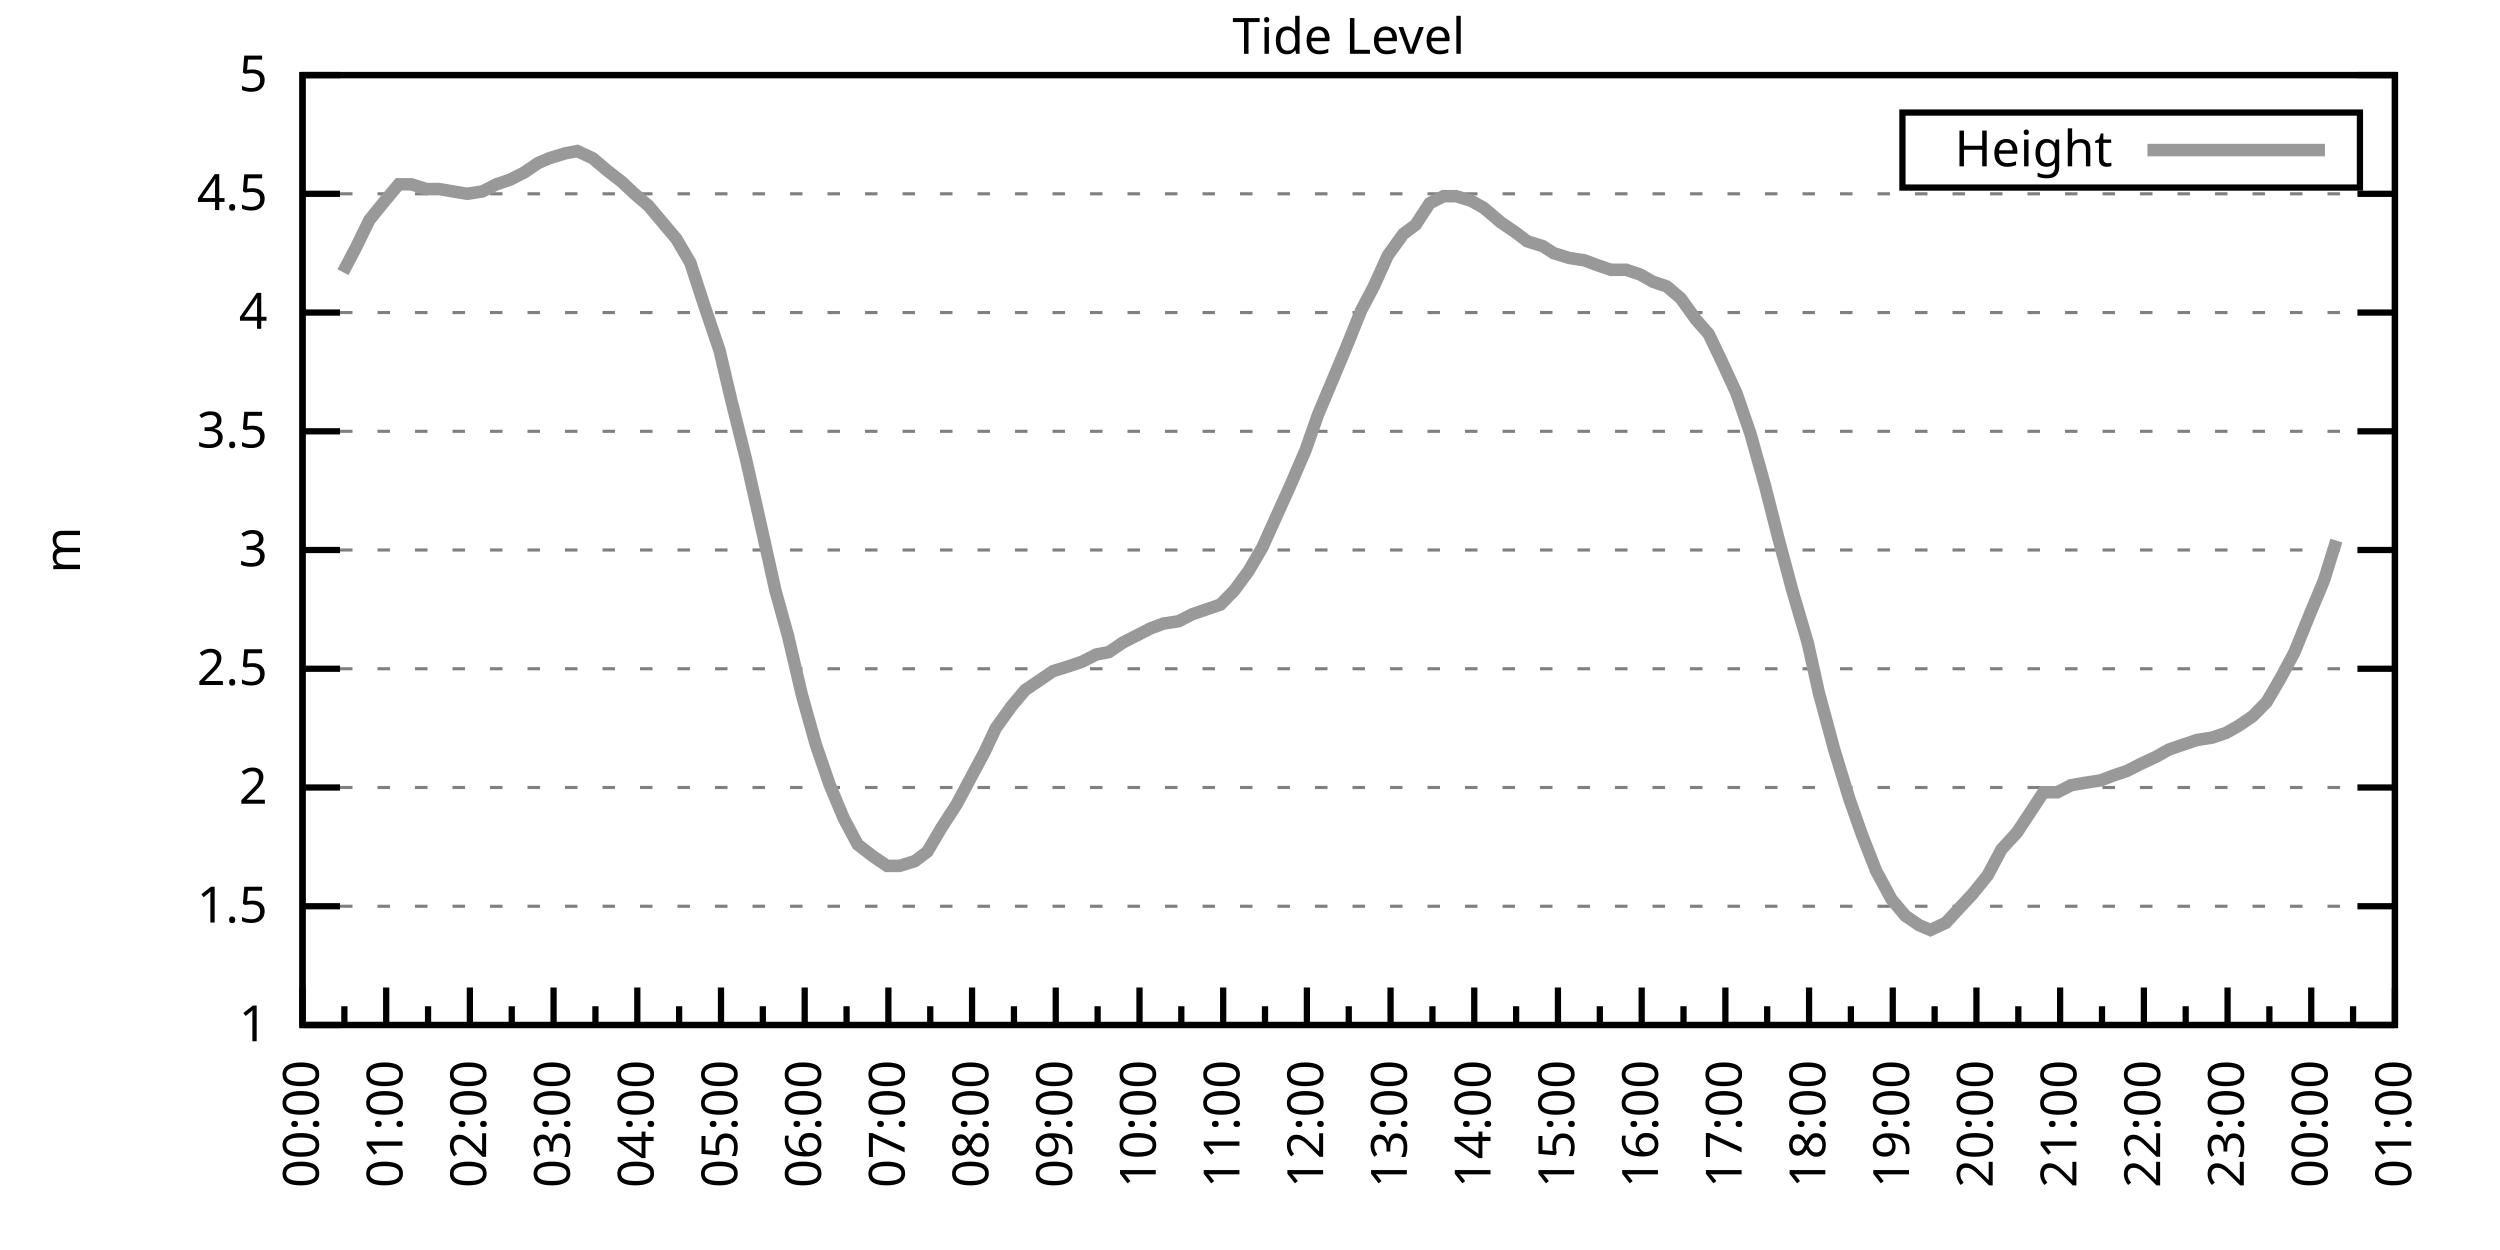
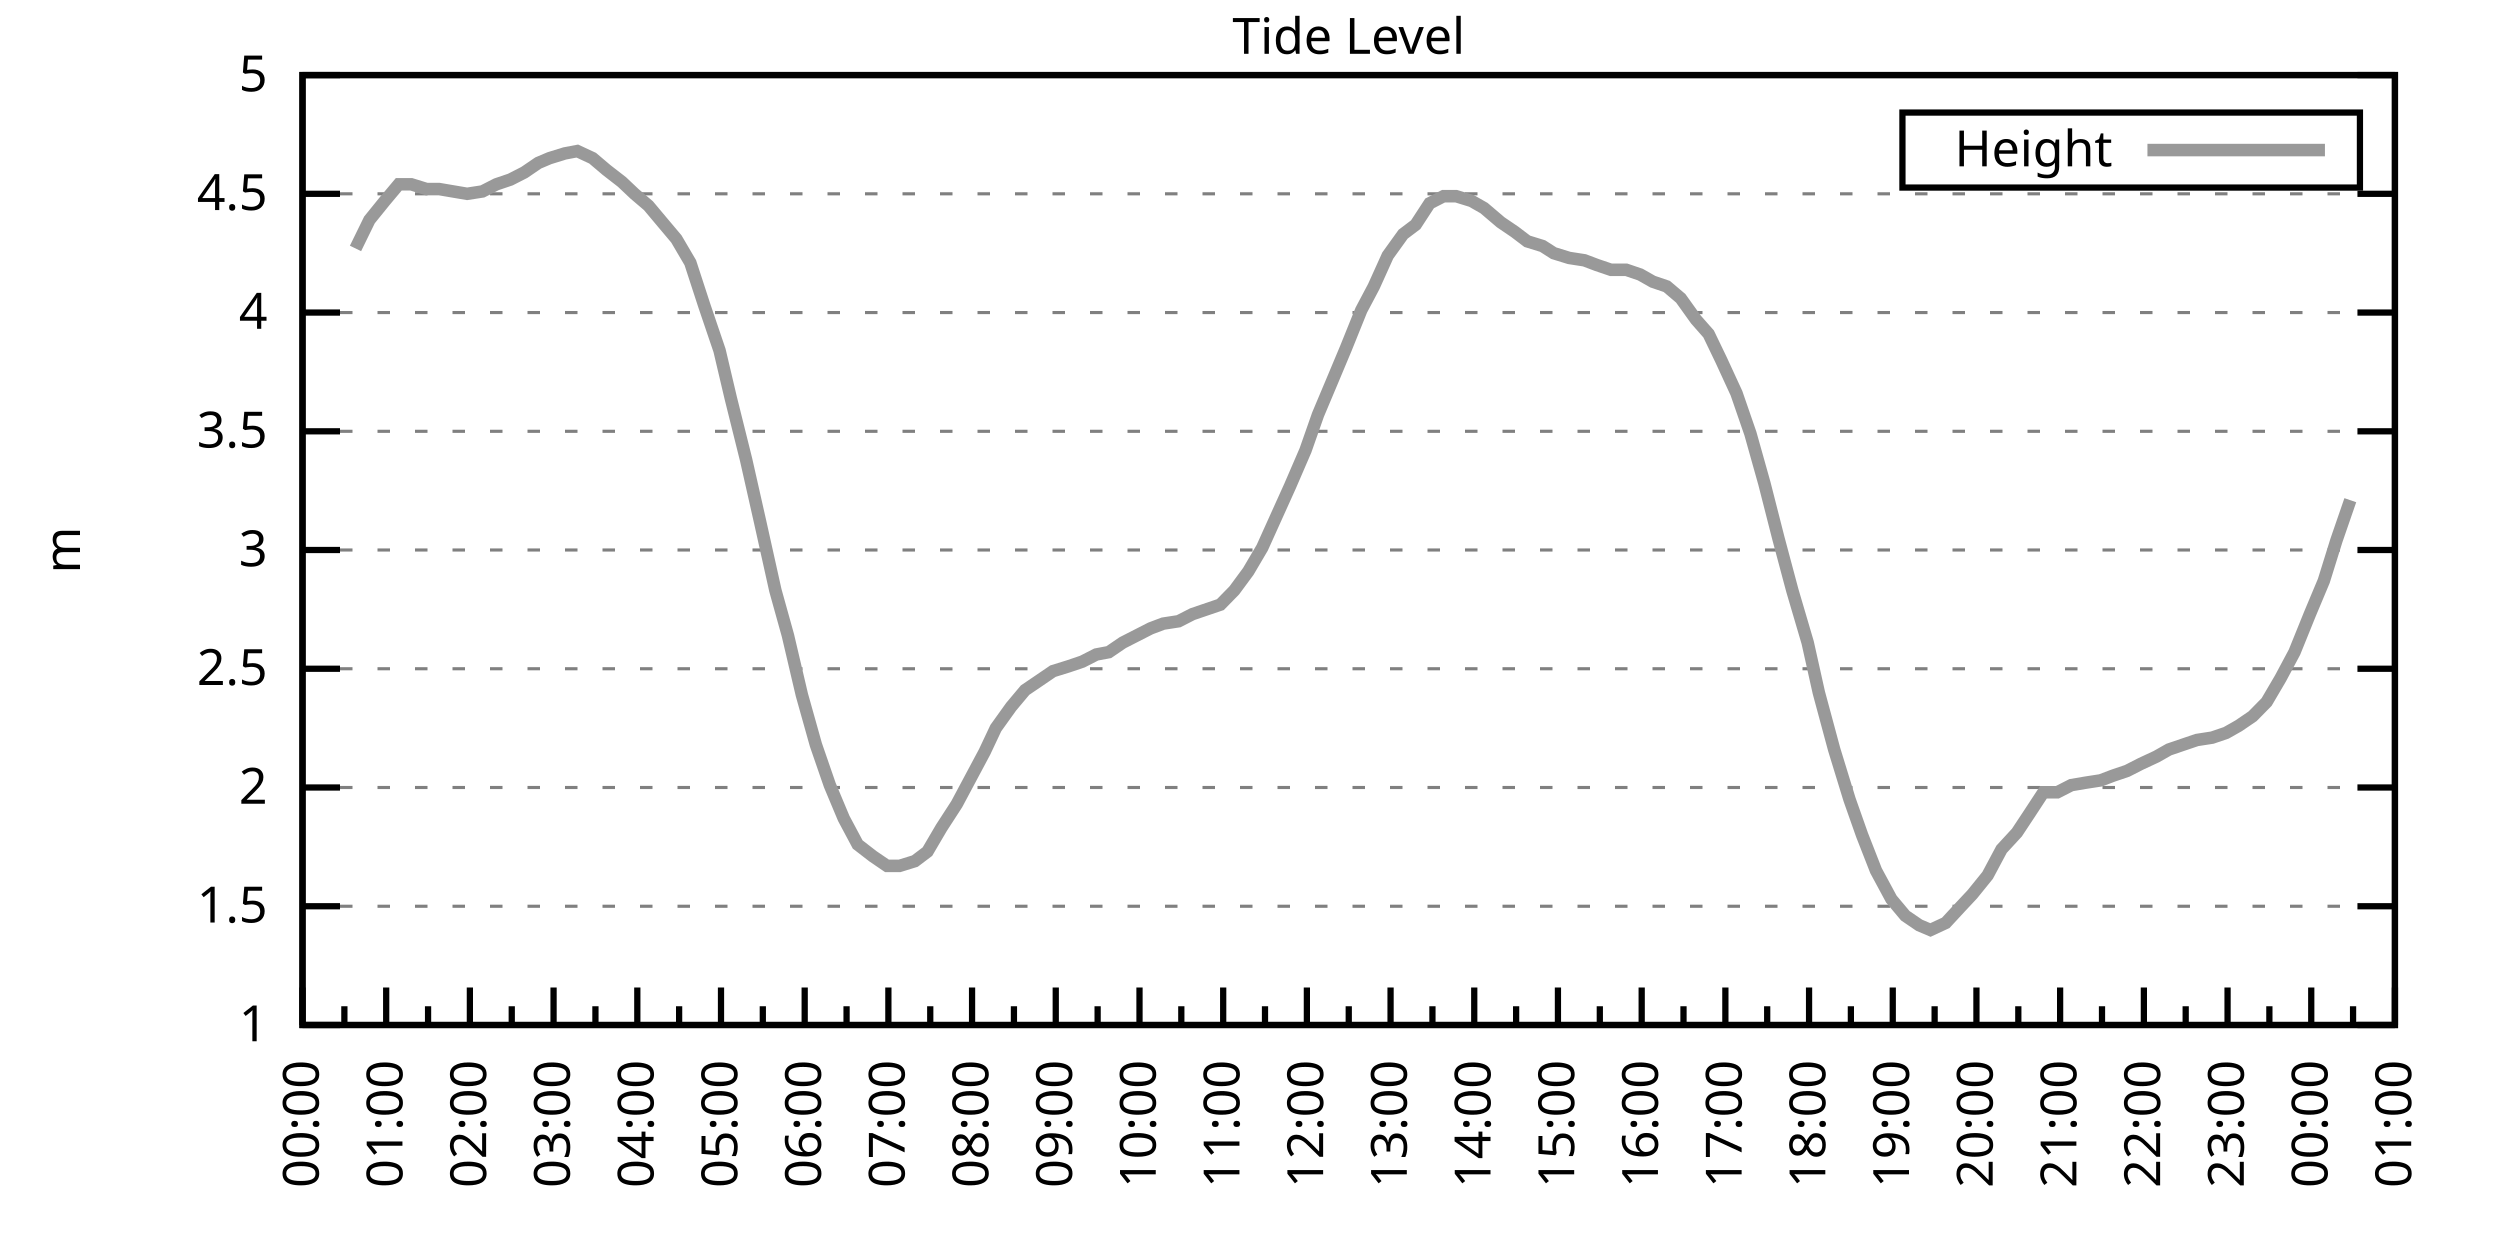
<svg xmlns="http://www.w3.org/2000/svg" xmlns:xlink="http://www.w3.org/1999/xlink" width="400" height="200" viewBox="0 0 400 200">
  <g id="gnuplot_canvas">
    <rect x="0" y="0" width="400" height="200" fill="none" />
    <defs>
      <circle id="gpDot" r="0.5" stroke-width="0.5" stroke="currentColor" />
      <path id="gpPt0" stroke-width="0.333" stroke="currentColor" d="M-1,0 h2 M0,-1 v2" />
      <path id="gpPt1" stroke-width="0.333" stroke="currentColor" d="M-1,-1 L1,1 M1,-1 L-1,1" />
      <path id="gpPt2" stroke-width="0.333" stroke="currentColor" d="M-1,0 L1,0 M0,-1 L0,1 M-1,-1 L1,1 M-1,1 L1,-1" />
      <rect id="gpPt3" stroke-width="0.333" stroke="currentColor" x="-1" y="-1" width="2" height="2" />
      <rect id="gpPt4" stroke-width="0.333" stroke="currentColor" fill="currentColor" x="-1" y="-1" width="2" height="2" />
      <circle id="gpPt5" stroke-width="0.333" stroke="currentColor" cx="0" cy="0" r="1" />
      <use xlink:href="#gpPt5" id="gpPt6" fill="currentColor" stroke="none" />
      <path id="gpPt7" stroke-width="0.333" stroke="currentColor" d="M0,-1.33 L-1.33,0.67 L1.33,0.67 z" />
      <use xlink:href="#gpPt7" id="gpPt8" fill="currentColor" stroke="none" />
      <use xlink:href="#gpPt7" id="gpPt9" stroke="currentColor" transform="rotate(180)" />
      <use xlink:href="#gpPt9" id="gpPt10" fill="currentColor" stroke="none" />
      <use xlink:href="#gpPt3" id="gpPt11" stroke="currentColor" transform="rotate(45)" />
      <use xlink:href="#gpPt11" id="gpPt12" fill="currentColor" stroke="none" />
      <path id="gpPt13" stroke-width="0.333" stroke="currentColor" d="M0,1.330 L1.265,0.411 L0.782,-1.067 L-0.782,-1.076 L-1.265,0.411 z" />
      <use xlink:href="#gpPt13" id="gpPt14" fill="currentColor" stroke="none" />
      <filter id="textbox" filterUnits="objectBoundingBox" x="0" y="0" height="1" width="1">
        <feFlood flood-color="white" flood-opacity="1" result="bgnd" />
        <feComposite in="SourceGraphic" in2="bgnd" operator="atop" />
      </filter>
      <filter id="greybox" filterUnits="objectBoundingBox" x="0" y="0" height="1" width="1">
        <feFlood flood-color="lightgrey" flood-opacity="1" result="grey" />
        <feComposite in="SourceGraphic" in2="grey" operator="atop" />
      </filter>
    </defs>
    <g fill="none" color="white" stroke="currentColor" stroke-width="1.00" stroke-linecap="butt" stroke-linejoin="miter">
</g>
    <g fill="none" color="black" stroke="currentColor" stroke-width="1.00" stroke-linecap="butt" stroke-linejoin="miter">
      <g stroke="none" shape-rendering="crispEdges">
        <polygon fill="rgb(255, 255, 255)" points="48.40,164.00 383.18,164.00 383.18,12.02 48.40,12.02 " />
      </g>
    </g>
    <g fill="none" color="black" stroke="currentColor" stroke-width="1.00" stroke-linecap="butt" stroke-linejoin="miter">
</g>
    <g fill="none" color="black" stroke="black" stroke-width="0.50" stroke-linecap="butt" stroke-linejoin="miter">
</g>
    <g fill="none" color="gray" stroke="currentColor" stroke-width="0.50" stroke-linecap="butt" stroke-linejoin="miter">
      <path stroke="gray" stroke-dasharray="2,4" class="gridline" d="M48.40,164.00 L383.19,164.00  " />
    </g>
    <g fill="none" color="gray" stroke="gray" stroke-width="1.00" stroke-linecap="butt" stroke-linejoin="miter">
</g>
    <g fill="none" color="black" stroke="currentColor" stroke-width="1.00" stroke-linecap="butt" stroke-linejoin="miter">
      <path stroke="black" d="M48.40,164.00 L54.40,164.00 M383.19,164.00 L377.19,164.00  " />
      <g transform="translate(42.80,166.60)" stroke="none" fill="black" font-family="Sans" font-size="8.00" text-anchor="end">
        <text>
          <tspan font-family="Sans"> 1</tspan>
        </text>
      </g>
    </g>
    <g fill="none" color="black" stroke="currentColor" stroke-width="1.00" stroke-linecap="butt" stroke-linejoin="miter">
</g>
    <g fill="none" color="black" stroke="black" stroke-width="0.50" stroke-linecap="butt" stroke-linejoin="miter">
</g>
    <g fill="none" color="gray" stroke="currentColor" stroke-width="0.50" stroke-linecap="butt" stroke-linejoin="miter">
      <path stroke="gray" stroke-dasharray="2,4" class="gridline" d="M48.40,145.00 L383.19,145.00  " />
    </g>
    <g fill="none" color="gray" stroke="gray" stroke-width="1.00" stroke-linecap="butt" stroke-linejoin="miter">
</g>
    <g fill="none" color="black" stroke="currentColor" stroke-width="1.00" stroke-linecap="butt" stroke-linejoin="miter">
      <path stroke="black" d="M48.40,145.00 L54.40,145.00 M383.19,145.00 L377.19,145.00  " />
      <g transform="translate(42.80,147.60)" stroke="none" fill="black" font-family="Sans" font-size="8.00" text-anchor="end">
        <text>
          <tspan font-family="Sans"> 1.5</tspan>
        </text>
      </g>
    </g>
    <g fill="none" color="black" stroke="currentColor" stroke-width="1.00" stroke-linecap="butt" stroke-linejoin="miter">
</g>
    <g fill="none" color="black" stroke="black" stroke-width="0.50" stroke-linecap="butt" stroke-linejoin="miter">
</g>
    <g fill="none" color="gray" stroke="currentColor" stroke-width="0.50" stroke-linecap="butt" stroke-linejoin="miter">
      <path stroke="gray" stroke-dasharray="2,4" class="gridline" d="M48.40,126.00 L383.19,126.00  " />
    </g>
    <g fill="none" color="gray" stroke="gray" stroke-width="1.00" stroke-linecap="butt" stroke-linejoin="miter">
</g>
    <g fill="none" color="black" stroke="currentColor" stroke-width="1.00" stroke-linecap="butt" stroke-linejoin="miter">
      <path stroke="black" d="M48.40,126.00 L54.40,126.00 M383.19,126.00 L377.19,126.00  " />
      <g transform="translate(42.80,128.60)" stroke="none" fill="black" font-family="Sans" font-size="8.00" text-anchor="end">
        <text>
          <tspan font-family="Sans"> 2</tspan>
        </text>
      </g>
    </g>
    <g fill="none" color="black" stroke="currentColor" stroke-width="1.00" stroke-linecap="butt" stroke-linejoin="miter">
</g>
    <g fill="none" color="black" stroke="black" stroke-width="0.50" stroke-linecap="butt" stroke-linejoin="miter">
</g>
    <g fill="none" color="gray" stroke="currentColor" stroke-width="0.50" stroke-linecap="butt" stroke-linejoin="miter">
      <path stroke="gray" stroke-dasharray="2,4" class="gridline" d="M48.40,107.00 L383.19,107.00  " />
    </g>
    <g fill="none" color="gray" stroke="gray" stroke-width="1.00" stroke-linecap="butt" stroke-linejoin="miter">
</g>
    <g fill="none" color="black" stroke="currentColor" stroke-width="1.00" stroke-linecap="butt" stroke-linejoin="miter">
      <path stroke="black" d="M48.40,107.00 L54.40,107.00 M383.19,107.00 L377.19,107.00  " />
      <g transform="translate(42.80,109.60)" stroke="none" fill="black" font-family="Sans" font-size="8.00" text-anchor="end">
        <text>
          <tspan font-family="Sans"> 2.5</tspan>
        </text>
      </g>
    </g>
    <g fill="none" color="black" stroke="currentColor" stroke-width="1.00" stroke-linecap="butt" stroke-linejoin="miter">
</g>
    <g fill="none" color="black" stroke="black" stroke-width="0.50" stroke-linecap="butt" stroke-linejoin="miter">
</g>
    <g fill="none" color="gray" stroke="currentColor" stroke-width="0.50" stroke-linecap="butt" stroke-linejoin="miter">
      <path stroke="gray" stroke-dasharray="2,4" class="gridline" d="M48.40,88.00 L383.19,88.00  " />
    </g>
    <g fill="none" color="gray" stroke="gray" stroke-width="1.00" stroke-linecap="butt" stroke-linejoin="miter">
</g>
    <g fill="none" color="black" stroke="currentColor" stroke-width="1.00" stroke-linecap="butt" stroke-linejoin="miter">
      <path stroke="black" d="M48.40,88.00 L54.40,88.00 M383.19,88.00 L377.19,88.00  " />
      <g transform="translate(42.80,90.60)" stroke="none" fill="black" font-family="Sans" font-size="8.00" text-anchor="end">
        <text>
          <tspan font-family="Sans"> 3</tspan>
        </text>
      </g>
    </g>
    <g fill="none" color="black" stroke="currentColor" stroke-width="1.00" stroke-linecap="butt" stroke-linejoin="miter">
</g>
    <g fill="none" color="black" stroke="black" stroke-width="0.50" stroke-linecap="butt" stroke-linejoin="miter">
</g>
    <g fill="none" color="gray" stroke="currentColor" stroke-width="0.50" stroke-linecap="butt" stroke-linejoin="miter">
      <path stroke="gray" stroke-dasharray="2,4" class="gridline" d="M48.40,69.01 L383.19,69.01  " />
    </g>
    <g fill="none" color="gray" stroke="gray" stroke-width="1.00" stroke-linecap="butt" stroke-linejoin="miter">
</g>
    <g fill="none" color="black" stroke="currentColor" stroke-width="1.00" stroke-linecap="butt" stroke-linejoin="miter">
      <path stroke="black" d="M48.40,69.01 L54.40,69.01 M383.19,69.01 L377.19,69.01  " />
      <g transform="translate(42.80,71.61)" stroke="none" fill="black" font-family="Sans" font-size="8.00" text-anchor="end">
        <text>
          <tspan font-family="Sans"> 3.5</tspan>
        </text>
      </g>
    </g>
    <g fill="none" color="black" stroke="currentColor" stroke-width="1.00" stroke-linecap="butt" stroke-linejoin="miter">
</g>
    <g fill="none" color="black" stroke="black" stroke-width="0.50" stroke-linecap="butt" stroke-linejoin="miter">
</g>
    <g fill="none" color="gray" stroke="currentColor" stroke-width="0.50" stroke-linecap="butt" stroke-linejoin="miter">
      <path stroke="gray" stroke-dasharray="2,4" class="gridline" d="M48.40,50.01 L383.19,50.01  " />
    </g>
    <g fill="none" color="gray" stroke="gray" stroke-width="1.00" stroke-linecap="butt" stroke-linejoin="miter">
</g>
    <g fill="none" color="black" stroke="currentColor" stroke-width="1.00" stroke-linecap="butt" stroke-linejoin="miter">
      <path stroke="black" d="M48.40,50.01 L54.40,50.01 M383.19,50.01 L377.19,50.01  " />
      <g transform="translate(42.80,52.61)" stroke="none" fill="black" font-family="Sans" font-size="8.00" text-anchor="end">
        <text>
          <tspan font-family="Sans"> 4</tspan>
        </text>
      </g>
    </g>
    <g fill="none" color="black" stroke="currentColor" stroke-width="1.00" stroke-linecap="butt" stroke-linejoin="miter">
</g>
    <g fill="none" color="black" stroke="black" stroke-width="0.50" stroke-linecap="butt" stroke-linejoin="miter">
</g>
    <g fill="none" color="gray" stroke="currentColor" stroke-width="0.50" stroke-linecap="butt" stroke-linejoin="miter">
      <path stroke="gray" stroke-dasharray="2,4" class="gridline" d="M48.40,31.01 L383.19,31.01  " />
    </g>
    <g fill="none" color="gray" stroke="gray" stroke-width="1.00" stroke-linecap="butt" stroke-linejoin="miter">
</g>
    <g fill="none" color="black" stroke="currentColor" stroke-width="1.00" stroke-linecap="butt" stroke-linejoin="miter">
      <path stroke="black" d="M48.40,31.01 L54.40,31.01 M383.19,31.01 L377.19,31.01  " />
      <g transform="translate(42.80,33.61)" stroke="none" fill="black" font-family="Sans" font-size="8.00" text-anchor="end">
        <text>
          <tspan font-family="Sans"> 4.5</tspan>
        </text>
      </g>
    </g>
    <g fill="none" color="black" stroke="currentColor" stroke-width="1.00" stroke-linecap="butt" stroke-linejoin="miter">
</g>
    <g fill="none" color="black" stroke="black" stroke-width="0.50" stroke-linecap="butt" stroke-linejoin="miter">
</g>
    <g fill="none" color="gray" stroke="currentColor" stroke-width="0.50" stroke-linecap="butt" stroke-linejoin="miter">
      <path stroke="gray" stroke-dasharray="2,4" class="gridline" d="M48.40,12.01 L383.19,12.01  " />
    </g>
    <g fill="none" color="gray" stroke="gray" stroke-width="1.00" stroke-linecap="butt" stroke-linejoin="miter">
</g>
    <g fill="none" color="black" stroke="currentColor" stroke-width="1.00" stroke-linecap="butt" stroke-linejoin="miter">
      <path stroke="black" d="M48.40,12.01 L54.40,12.01 M383.19,12.01 L377.19,12.01  " />
      <g transform="translate(42.80,14.61)" stroke="none" fill="black" font-family="Sans" font-size="8.00" text-anchor="end">
        <text>
          <tspan font-family="Sans"> 5</tspan>
        </text>
      </g>
    </g>
    <g fill="none" color="black" stroke="currentColor" stroke-width="1.00" stroke-linecap="butt" stroke-linejoin="miter">
      <path stroke="black" d="M48.40,164.00 L48.40,158.00  " />
      <g transform="translate(51.00,169.60) rotate(270)" stroke="none" fill="black" font-family="Sans" font-size="8.00" text-anchor="end">
        <text>
          <tspan font-family="Sans">00:00</tspan>
        </text>
      </g>
    </g>
    <g fill="none" color="black" stroke="currentColor" stroke-width="1.00" stroke-linecap="butt" stroke-linejoin="miter">
      <path stroke="black" d="M55.10,164.00 L55.10,161.00 M61.79,164.00 L61.79,158.00  " />
      <g transform="translate(64.39,169.60) rotate(270)" stroke="none" fill="black" font-family="Sans" font-size="8.00" text-anchor="end">
        <text>
          <tspan font-family="Sans">01:00</tspan>
        </text>
      </g>
    </g>
    <g fill="none" color="black" stroke="currentColor" stroke-width="1.00" stroke-linecap="butt" stroke-linejoin="miter">
      <path stroke="black" d="M68.49,164.00 L68.49,161.00 M75.18,164.00 L75.18,158.00  " />
      <g transform="translate(77.78,169.60) rotate(270)" stroke="none" fill="black" font-family="Sans" font-size="8.00" text-anchor="end">
        <text>
          <tspan font-family="Sans">02:00</tspan>
        </text>
      </g>
    </g>
    <g fill="none" color="black" stroke="currentColor" stroke-width="1.00" stroke-linecap="butt" stroke-linejoin="miter">
      <path stroke="black" d="M81.88,164.00 L81.88,161.00 M88.57,164.00 L88.57,158.00  " />
      <g transform="translate(91.17,169.60) rotate(270)" stroke="none" fill="black" font-family="Sans" font-size="8.00" text-anchor="end">
        <text>
          <tspan font-family="Sans">03:00</tspan>
        </text>
      </g>
    </g>
    <g fill="none" color="black" stroke="currentColor" stroke-width="1.00" stroke-linecap="butt" stroke-linejoin="miter">
      <path stroke="black" d="M95.27,164.00 L95.27,161.00 M101.97,164.00 L101.97,158.00  " />
      <g transform="translate(104.57,169.60) rotate(270)" stroke="none" fill="black" font-family="Sans" font-size="8.00" text-anchor="end">
        <text>
          <tspan font-family="Sans">04:00</tspan>
        </text>
      </g>
    </g>
    <g fill="none" color="black" stroke="currentColor" stroke-width="1.00" stroke-linecap="butt" stroke-linejoin="miter">
      <path stroke="black" d="M108.66,164.00 L108.66,161.00 M115.36,164.00 L115.36,158.00  " />
      <g transform="translate(117.96,169.60) rotate(270)" stroke="none" fill="black" font-family="Sans" font-size="8.00" text-anchor="end">
        <text>
          <tspan font-family="Sans">05:00</tspan>
        </text>
      </g>
    </g>
    <g fill="none" color="black" stroke="currentColor" stroke-width="1.00" stroke-linecap="butt" stroke-linejoin="miter">
      <path stroke="black" d="M122.05,164.00 L122.05,161.00 M128.75,164.00 L128.75,158.00  " />
      <g transform="translate(131.35,169.60) rotate(270)" stroke="none" fill="black" font-family="Sans" font-size="8.00" text-anchor="end">
        <text>
          <tspan font-family="Sans">06:00</tspan>
        </text>
      </g>
    </g>
    <g fill="none" color="black" stroke="currentColor" stroke-width="1.00" stroke-linecap="butt" stroke-linejoin="miter">
      <path stroke="black" d="M135.45,164.00 L135.45,161.00 M142.14,164.00 L142.14,158.00  " />
      <g transform="translate(144.74,169.60) rotate(270)" stroke="none" fill="black" font-family="Sans" font-size="8.00" text-anchor="end">
        <text>
          <tspan font-family="Sans">07:00</tspan>
        </text>
      </g>
    </g>
    <g fill="none" color="black" stroke="currentColor" stroke-width="1.00" stroke-linecap="butt" stroke-linejoin="miter">
      <path stroke="black" d="M148.84,164.00 L148.84,161.00 M155.53,164.00 L155.53,158.00  " />
      <g transform="translate(158.13,169.60) rotate(270)" stroke="none" fill="black" font-family="Sans" font-size="8.00" text-anchor="end">
        <text>
          <tspan font-family="Sans">08:00</tspan>
        </text>
      </g>
    </g>
    <g fill="none" color="black" stroke="currentColor" stroke-width="1.00" stroke-linecap="butt" stroke-linejoin="miter">
      <path stroke="black" d="M162.23,164.00 L162.23,161.00 M168.92,164.00 L168.92,158.00  " />
      <g transform="translate(171.52,169.60) rotate(270)" stroke="none" fill="black" font-family="Sans" font-size="8.00" text-anchor="end">
        <text>
          <tspan font-family="Sans">09:00</tspan>
        </text>
      </g>
    </g>
    <g fill="none" color="black" stroke="currentColor" stroke-width="1.00" stroke-linecap="butt" stroke-linejoin="miter">
      <path stroke="black" d="M175.62,164.00 L175.62,161.00 M182.32,164.00 L182.32,158.00  " />
      <g transform="translate(184.92,169.60) rotate(270)" stroke="none" fill="black" font-family="Sans" font-size="8.00" text-anchor="end">
        <text>
          <tspan font-family="Sans">10:00</tspan>
        </text>
      </g>
    </g>
    <g fill="none" color="black" stroke="currentColor" stroke-width="1.00" stroke-linecap="butt" stroke-linejoin="miter">
      <path stroke="black" d="M189.01,164.00 L189.01,161.00 M195.71,164.00 L195.71,158.00  " />
      <g transform="translate(198.31,169.60) rotate(270)" stroke="none" fill="black" font-family="Sans" font-size="8.00" text-anchor="end">
        <text>
          <tspan font-family="Sans">11:00</tspan>
        </text>
      </g>
    </g>
    <g fill="none" color="black" stroke="currentColor" stroke-width="1.00" stroke-linecap="butt" stroke-linejoin="miter">
      <path stroke="black" d="M202.40,164.00 L202.40,161.00 M209.10,164.00 L209.10,158.00  " />
      <g transform="translate(211.70,169.60) rotate(270)" stroke="none" fill="black" font-family="Sans" font-size="8.00" text-anchor="end">
        <text>
          <tspan font-family="Sans">12:00</tspan>
        </text>
      </g>
    </g>
    <g fill="none" color="black" stroke="currentColor" stroke-width="1.00" stroke-linecap="butt" stroke-linejoin="miter">
      <path stroke="black" d="M215.80,164.00 L215.80,161.00 M222.49,164.00 L222.49,158.00  " />
      <g transform="translate(225.09,169.60) rotate(270)" stroke="none" fill="black" font-family="Sans" font-size="8.00" text-anchor="end">
        <text>
          <tspan font-family="Sans">13:00</tspan>
        </text>
      </g>
    </g>
    <g fill="none" color="black" stroke="currentColor" stroke-width="1.00" stroke-linecap="butt" stroke-linejoin="miter">
      <path stroke="black" d="M229.19,164.00 L229.19,161.00 M235.88,164.00 L235.88,158.00  " />
      <g transform="translate(238.48,169.60) rotate(270)" stroke="none" fill="black" font-family="Sans" font-size="8.00" text-anchor="end">
        <text>
          <tspan font-family="Sans">14:00</tspan>
        </text>
      </g>
    </g>
    <g fill="none" color="black" stroke="currentColor" stroke-width="1.00" stroke-linecap="butt" stroke-linejoin="miter">
      <path stroke="black" d="M242.58,164.00 L242.58,161.00 M249.27,164.00 L249.27,158.00  " />
      <g transform="translate(251.87,169.60) rotate(270)" stroke="none" fill="black" font-family="Sans" font-size="8.00" text-anchor="end">
        <text>
          <tspan font-family="Sans">15:00</tspan>
        </text>
      </g>
    </g>
    <g fill="none" color="black" stroke="currentColor" stroke-width="1.00" stroke-linecap="butt" stroke-linejoin="miter">
      <path stroke="black" d="M255.97,164.00 L255.97,161.00 M262.67,164.00 L262.67,158.00  " />
      <g transform="translate(265.27,169.60) rotate(270)" stroke="none" fill="black" font-family="Sans" font-size="8.00" text-anchor="end">
        <text>
          <tspan font-family="Sans">16:00</tspan>
        </text>
      </g>
    </g>
    <g fill="none" color="black" stroke="currentColor" stroke-width="1.00" stroke-linecap="butt" stroke-linejoin="miter">
      <path stroke="black" d="M269.36,164.00 L269.36,161.00 M276.06,164.00 L276.06,158.00  " />
      <g transform="translate(278.66,169.60) rotate(270)" stroke="none" fill="black" font-family="Sans" font-size="8.00" text-anchor="end">
        <text>
          <tspan font-family="Sans">17:00</tspan>
        </text>
      </g>
    </g>
    <g fill="none" color="black" stroke="currentColor" stroke-width="1.00" stroke-linecap="butt" stroke-linejoin="miter">
      <path stroke="black" d="M282.75,164.00 L282.75,161.00 M289.45,164.00 L289.45,158.00  " />
      <g transform="translate(292.05,169.60) rotate(270)" stroke="none" fill="black" font-family="Sans" font-size="8.00" text-anchor="end">
        <text>
          <tspan font-family="Sans">18:00</tspan>
        </text>
      </g>
    </g>
    <g fill="none" color="black" stroke="currentColor" stroke-width="1.00" stroke-linecap="butt" stroke-linejoin="miter">
      <path stroke="black" d="M296.14,164.00 L296.14,161.00 M302.84,164.00 L302.84,158.00  " />
      <g transform="translate(305.44,169.60) rotate(270)" stroke="none" fill="black" font-family="Sans" font-size="8.00" text-anchor="end">
        <text>
          <tspan font-family="Sans">19:00</tspan>
        </text>
      </g>
    </g>
    <g fill="none" color="black" stroke="currentColor" stroke-width="1.00" stroke-linecap="butt" stroke-linejoin="miter">
      <path stroke="black" d="M309.54,164.00 L309.54,161.00 M316.23,164.00 L316.23,158.00  " />
      <g transform="translate(318.83,169.60) rotate(270)" stroke="none" fill="black" font-family="Sans" font-size="8.00" text-anchor="end">
        <text>
          <tspan font-family="Sans">20:00</tspan>
        </text>
      </g>
    </g>
    <g fill="none" color="black" stroke="currentColor" stroke-width="1.00" stroke-linecap="butt" stroke-linejoin="miter">
      <path stroke="black" d="M322.93,164.00 L322.93,161.00 M329.62,164.00 L329.62,158.00  " />
      <g transform="translate(332.22,169.60) rotate(270)" stroke="none" fill="black" font-family="Sans" font-size="8.00" text-anchor="end">
        <text>
          <tspan font-family="Sans">21:00</tspan>
        </text>
      </g>
    </g>
    <g fill="none" color="black" stroke="currentColor" stroke-width="1.00" stroke-linecap="butt" stroke-linejoin="miter">
      <path stroke="black" d="M336.32,164.00 L336.32,161.00 M343.02,164.00 L343.02,158.00  " />
      <g transform="translate(345.62,169.60) rotate(270)" stroke="none" fill="black" font-family="Sans" font-size="8.00" text-anchor="end">
        <text>
          <tspan font-family="Sans">22:00</tspan>
        </text>
      </g>
    </g>
    <g fill="none" color="black" stroke="currentColor" stroke-width="1.00" stroke-linecap="butt" stroke-linejoin="miter">
      <path stroke="black" d="M349.71,164.00 L349.71,161.00 M356.41,164.00 L356.41,158.00  " />
      <g transform="translate(359.01,169.60) rotate(270)" stroke="none" fill="black" font-family="Sans" font-size="8.00" text-anchor="end">
        <text>
          <tspan font-family="Sans">23:00</tspan>
        </text>
      </g>
    </g>
    <g fill="none" color="black" stroke="currentColor" stroke-width="1.00" stroke-linecap="butt" stroke-linejoin="miter">
      <path stroke="black" d="M363.10,164.00 L363.10,161.00 M369.80,164.00 L369.80,158.00  " />
      <g transform="translate(372.40,169.60) rotate(270)" stroke="none" fill="black" font-family="Sans" font-size="8.00" text-anchor="end">
        <text>
          <tspan font-family="Sans">00:00</tspan>
        </text>
      </g>
    </g>
    <g fill="none" color="black" stroke="currentColor" stroke-width="1.00" stroke-linecap="butt" stroke-linejoin="miter">
      <path stroke="black" d="M376.49,164.00 L376.49,161.00 M383.19,164.00 L383.19,158.00  " />
      <g transform="translate(385.79,169.60) rotate(270)" stroke="none" fill="black" font-family="Sans" font-size="8.00" text-anchor="end">
        <text>
          <tspan font-family="Sans">01:00</tspan>
        </text>
      </g>
    </g>
    <g fill="none" color="black" stroke="currentColor" stroke-width="1.00" stroke-linecap="butt" stroke-linejoin="miter">
</g>
    <g fill="none" color="black" stroke="currentColor" stroke-width="1.00" stroke-linecap="butt" stroke-linejoin="miter">
      <path stroke="black" d="M48.40,12.01 L48.40,164.00 L383.19,164.00 L383.19,12.01 L48.40,12.01 Z  " />
    </g>
    <g fill="none" color="black" stroke="currentColor" stroke-width="1.00" stroke-linecap="butt" stroke-linejoin="miter">
      <g transform="translate(12.80,88.01) rotate(270)" stroke="none" fill="black" font-family="Sans" font-size="8.00" text-anchor="middle">
        <text>
          <tspan font-family="Sans">m</tspan>
        </text>
      </g>
    </g>
    <g fill="none" color="black" stroke="currentColor" stroke-width="1.00" stroke-linecap="butt" stroke-linejoin="miter">
</g>
    <g fill="none" color="black" stroke="currentColor" stroke-width="1.00" stroke-linecap="butt" stroke-linejoin="miter">
      <path stroke="black" d="M304.39,30.01 L304.39,18.01 L377.59,18.01 L377.59,30.01 L304.39,30.01 Z  " />
    </g>
    <g id="Tide_level_plot_1">
      <g fill="none" color="white" stroke="black" stroke-width="2.00" stroke-linecap="butt" stroke-linejoin="miter">
</g>
      <g fill="none" color="black" stroke="currentColor" stroke-width="2.00" stroke-linecap="butt" stroke-linejoin="miter">
        <g transform="translate(337.99,26.61)" stroke="none" fill="black" font-family="Sans" font-size="8.00" text-anchor="end">
          <text>
            <tspan font-family="Sans">Height</tspan>
          </text>
        </g>
      </g>
      <g fill="none" color="black" stroke="currentColor" stroke-width="2.00" stroke-linecap="butt" stroke-linejoin="miter">
-         <path stroke="rgb(153, 153, 153)" d="M343.59,24.01 L371.99,24.01 M54.87,43.55 L56.88,39.75 L59.11,35.19 L61.57,32.15 L63.80,29.49 L65.81,29.49   L68.26,30.25 L70.27,30.25 L72.50,30.63 L74.74,31.01 L77.19,30.63 L79.42,29.49 L81.66,28.73 L83.89,27.59   L86.12,26.07 L87.91,25.31 L90.36,24.55 L92.37,24.17 L94.82,25.31 L97.06,27.21 L99.51,29.11 L101.52,31.01   L103.75,32.91 L105.98,35.57 L108.22,38.23 L110.45,42.03 L112.68,48.87 L115.13,56.09 L116.92,63.69 L119.38,73.57   L121.61,83.45 L124.06,94.46 L126.07,101.68 L128.30,111.18 L130.54,119.16 L132.77,125.62 L135.00,130.94 L137.23,135.12   L139.69,137.02 L141.92,138.54 L143.93,138.54 L146.38,137.78 L148.39,136.26 L150.62,132.46 L153.08,128.66 L155.31,124.48   L157.54,120.30 L159.33,116.50 L161.78,113.08 L164.01,110.42 L166.25,108.90 L168.48,107.38 L170.93,106.62 L173.17,105.86   L175.40,104.72 L177.41,104.34 L179.64,102.82 L181.87,101.68 L184.10,100.54 L186.11,99.78 L188.57,99.40 L190.80,98.26   L193.03,97.50 L195.26,96.74 L197.49,94.46 L199.73,91.42 L201.96,87.63 L204.19,82.69 L206.42,77.75 L208.88,72.05   L210.88,66.35 L213.12,61.03 L215.35,55.71 L217.80,49.63 L219.81,45.83 L222.04,40.89 L224.50,37.47 L226.51,35.95   L228.74,32.53 L230.97,31.39 L232.98,31.39 L235.44,32.15 L237.44,33.29 L240.12,35.57 L242.36,37.09 L244.36,38.61   L246.82,39.37 L248.60,40.51 L251.06,41.27 L253.51,41.65 L255.52,42.41 L257.76,43.17 L260.21,43.17 L262.44,43.93   L264.45,45.07 L266.68,45.83 L268.92,47.73 L271.37,51.15 L273.38,53.43 L275.39,57.61 L277.84,62.93 L280.07,69.39   L282.31,77.37 L284.54,86.11 L286.77,94.46 L289.23,102.82 L291.01,110.80 L293.47,119.92 L295.92,127.90 L297.93,133.60   L300.16,139.30 L302.62,143.86 L304.85,146.52 L307.08,148.04 L308.87,148.80 L311.32,147.66 L313.78,145.00 L315.56,143.10   L318.02,140.06 L320.25,135.88 L322.70,133.22 L324.71,130.18 L326.95,126.76 L329.18,126.76 L331.41,125.62 L333.64,125.24   L336.10,124.86 L338.10,124.10 L340.34,123.34 L342.57,122.20 L345.02,121.06 L347.03,119.92 L349.26,119.16 L351.50,118.40   L353.95,118.02 L356.18,117.26 L358.19,116.12 L360.42,114.60 L362.66,112.32 L364.89,108.52 L367.12,104.34 L369.58,98.26   L371.81,92.94 L373.82,86.49  " />
+         <path stroke="rgb(153, 153, 153)" d="M343.59,24.01 L371.99,24.01 M56.88,39.75 L59.11,35.19 L61.57,32.15 L63.80,29.49 L65.81,29.49 L68.26,30.25   L70.27,30.25 L72.50,30.63 L74.74,31.01 L77.19,30.63 L79.42,29.49 L81.66,28.73 L83.89,27.59 L86.12,26.07   L87.91,25.31 L90.36,24.55 L92.37,24.17 L94.82,25.31 L97.06,27.21 L99.51,29.11 L101.52,31.01 L103.75,32.91   L105.98,35.57 L108.22,38.23 L110.45,42.03 L112.68,48.87 L115.13,56.09 L116.92,63.69 L119.38,73.57 L121.61,83.45   L124.06,94.46 L126.07,101.68 L128.30,111.18 L130.54,119.16 L132.77,125.62 L135.00,130.94 L137.23,135.12 L139.69,137.02   L141.92,138.54 L143.93,138.54 L146.38,137.78 L148.39,136.26 L150.62,132.46 L153.08,128.66 L155.31,124.48 L157.54,120.30   L159.33,116.50 L161.78,113.08 L164.01,110.42 L166.25,108.90 L168.48,107.38 L170.93,106.62 L173.17,105.86 L175.40,104.72   L177.41,104.34 L179.64,102.82 L181.87,101.68 L184.10,100.54 L186.11,99.78 L188.57,99.40 L190.80,98.26 L193.03,97.50   L195.26,96.74 L197.49,94.46 L199.73,91.42 L201.96,87.63 L204.19,82.69 L206.42,77.75 L208.88,72.05 L210.88,66.35   L213.12,61.03 L215.35,55.71 L217.80,49.63 L219.81,45.83 L222.04,40.89 L224.50,37.47 L226.51,35.95 L228.74,32.53   L230.97,31.39 L232.98,31.39 L235.44,32.15 L237.44,33.29 L240.12,35.57 L242.36,37.09 L244.36,38.61 L246.82,39.37   L248.60,40.51 L251.06,41.27 L253.51,41.65 L255.52,42.41 L257.76,43.17 L260.21,43.17 L262.44,43.93 L264.45,45.07   L266.68,45.83 L268.92,47.73 L271.37,51.15 L273.38,53.43 L275.39,57.61 L277.84,62.93 L280.07,69.39 L282.31,77.37   L284.54,86.11 L286.77,94.46 L289.23,102.82 L291.01,110.80 L293.47,119.92 L295.92,127.90 L297.93,133.60 L300.16,139.30   L302.62,143.86 L304.85,146.52 L307.08,148.04 L308.87,148.80 L311.32,147.66 L313.78,145.00 L315.56,143.10 L318.02,140.06   L320.25,135.88 L322.70,133.22 L324.71,130.18 L326.95,126.76 L329.18,126.76 L331.41,125.62 L333.64,125.24 L336.10,124.86   L338.10,124.10 L340.34,123.34 L342.57,122.20 L345.02,121.06 L347.03,119.92 L349.26,119.16 L351.50,118.40 L353.95,118.02   L356.18,117.26 L358.19,116.12 L360.42,114.60 L362.66,112.32 L364.89,108.52 L367.12,104.34 L369.58,98.26 L371.81,92.94   L373.82,86.49 L376.05,80.03  " />
      </g>
    </g>
    <g fill="none" color="black" stroke="currentColor" stroke-width="2.00" stroke-linecap="butt" stroke-linejoin="miter">
</g>
    <g fill="none" color="black" stroke="black" stroke-width="1.00" stroke-linecap="butt" stroke-linejoin="miter">
</g>
    <g fill="none" color="black" stroke="currentColor" stroke-width="1.00" stroke-linecap="butt" stroke-linejoin="miter">
      <path stroke="black" d="M48.40,12.01 L48.40,164.00 L383.19,164.00 L383.19,12.01 L48.40,12.01 Z  " />
    </g>
    <g fill="none" color="black" stroke="currentColor" stroke-width="1.00" stroke-linecap="butt" stroke-linejoin="miter">
      <g transform="translate(215.79,8.61)" stroke="none" fill="black" font-family="Sans" font-size="8.00" text-anchor="middle">
        <text>
          <tspan font-family="Sans">Tide Level</tspan>
        </text>
      </g>
    </g>
    <g fill="none" color="black" stroke="currentColor" stroke-width="1.00" stroke-linecap="butt" stroke-linejoin="miter">
</g>
  </g>
</svg>
